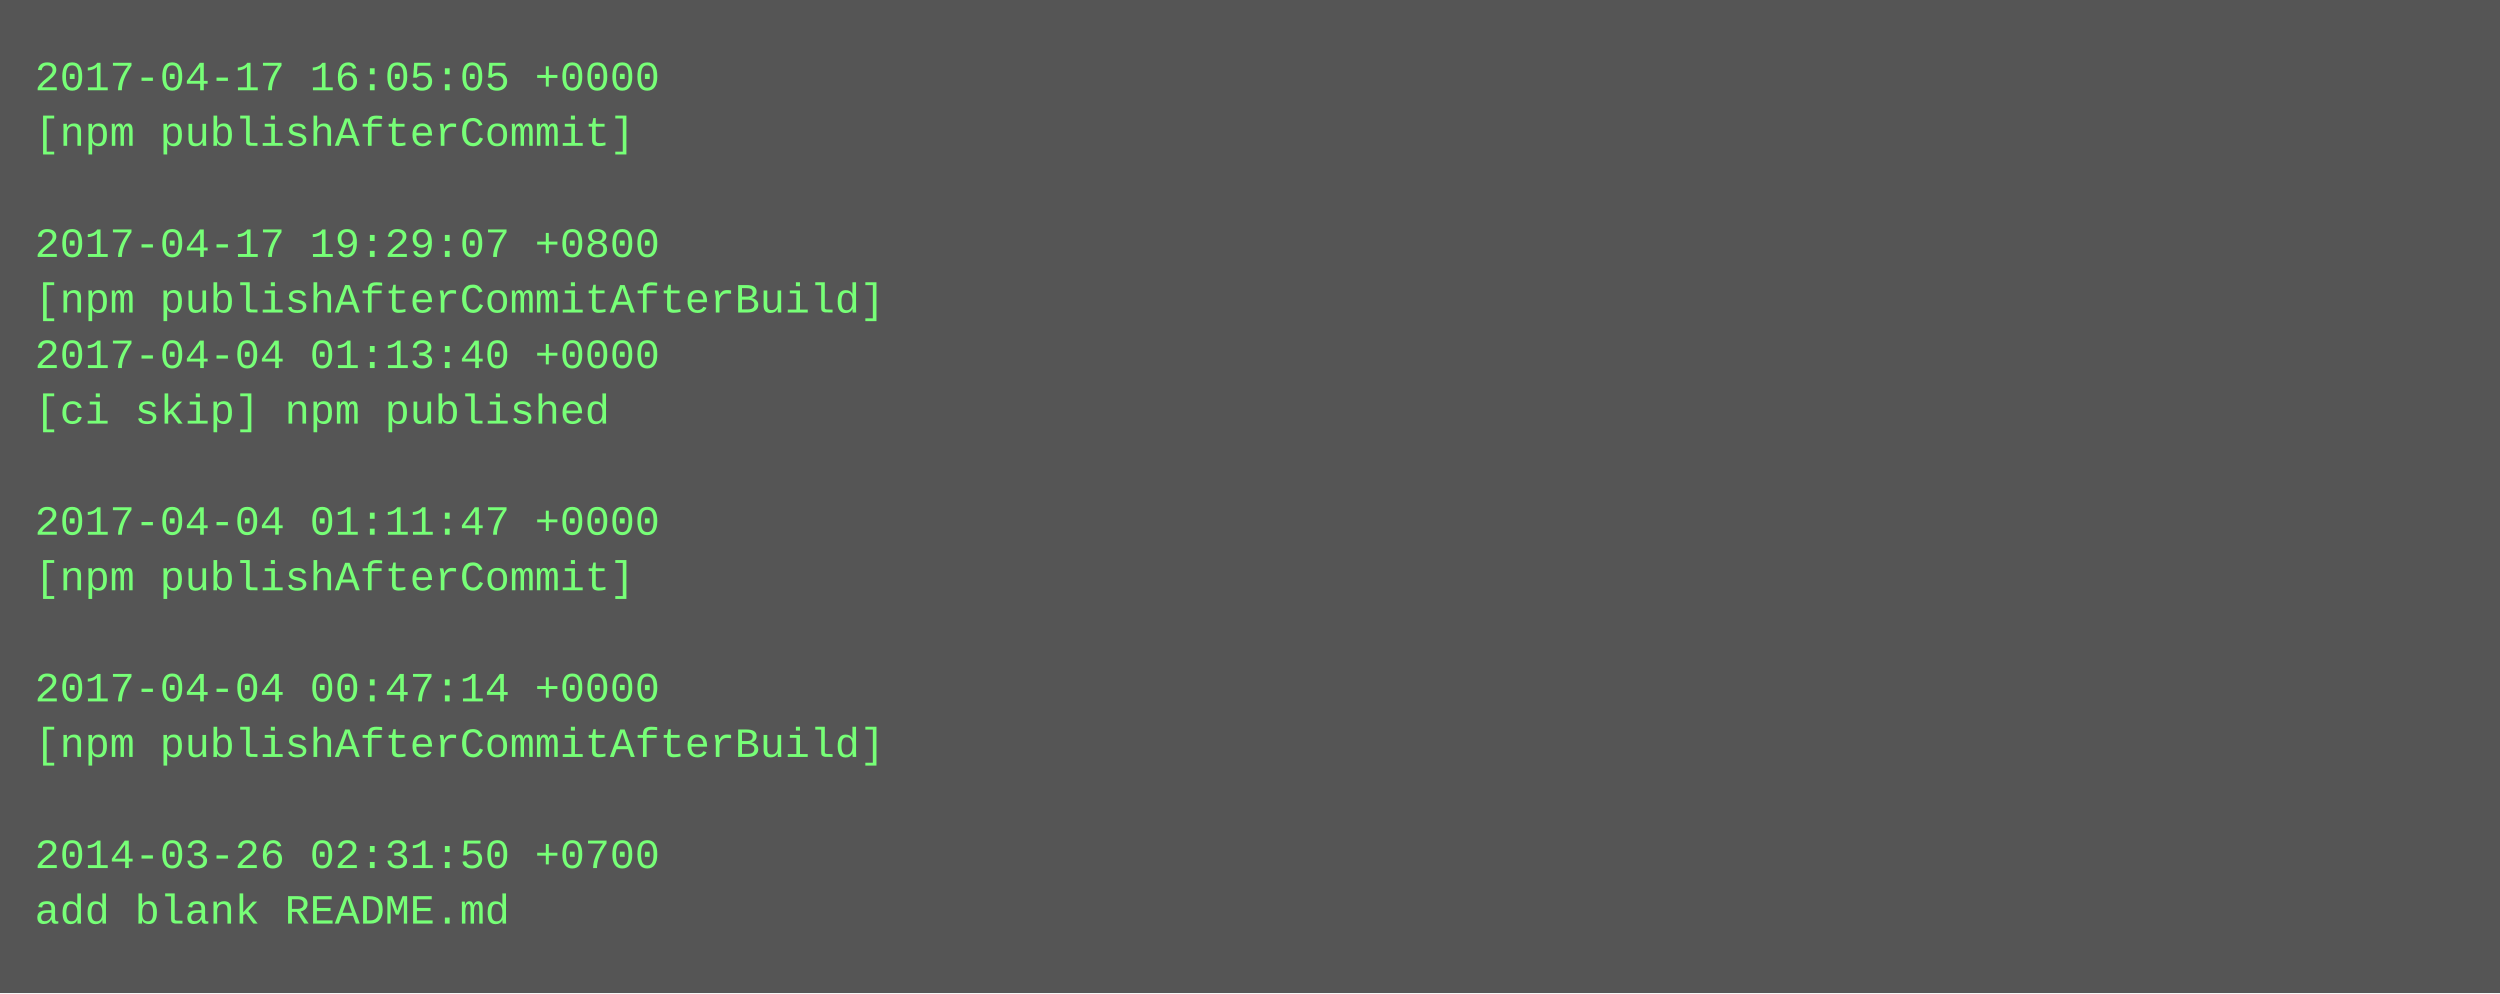
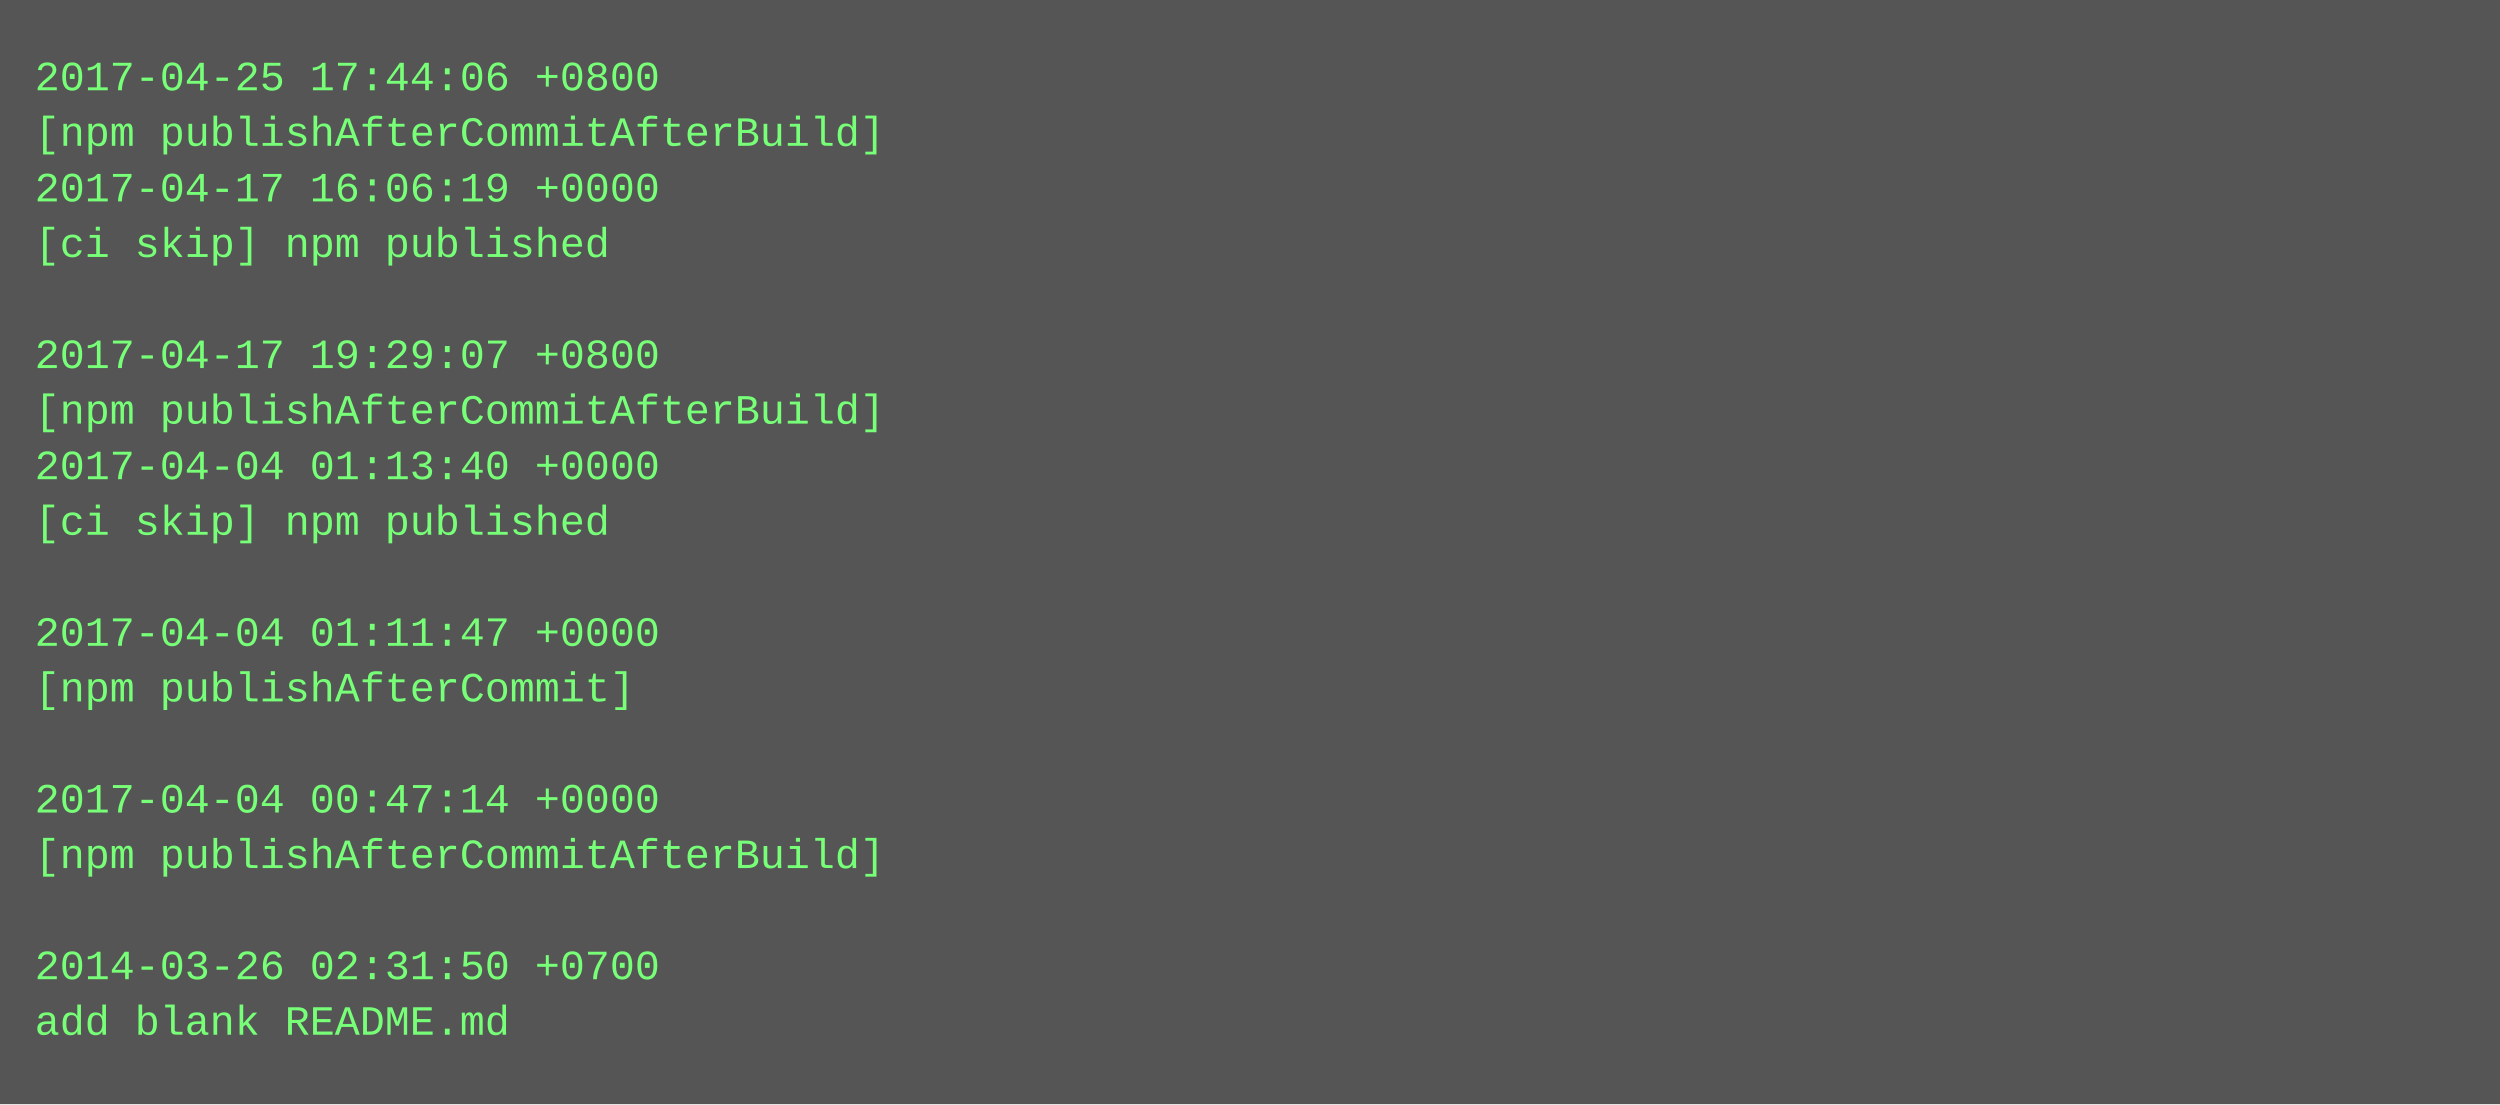
- <svg xmlns="http://www.w3.org/2000/svg" height="286" width="720">
-   <rect height="286" fill="#555" width="720" />
+ <svg xmlns="http://www.w3.org/2000/svg" height="318" width="720">
+   <rect height="318" fill="#555" width="720" />
  <text fill="#7f7" font-family="Courier New" font-size="12" xml:space="preserve">
-     <tspan x="10" y="26">2017-04-17 16:05:05 +0000</tspan>
-     <tspan x="10" y="42">[npm publishAfterCommit]</tspan>
-     <tspan x="10" y="58" />
-     <tspan x="10" y="74">2017-04-17 19:29:07 +0800</tspan>
-     <tspan x="10" y="90">[npm publishAfterCommitAfterBuild]</tspan>
-     <tspan x="10" y="106">2017-04-04 01:13:40 +0000</tspan>
-     <tspan x="10" y="122">[ci skip] npm published</tspan>
-     <tspan x="10" y="138" />
-     <tspan x="10" y="154">2017-04-04 01:11:47 +0000</tspan>
-     <tspan x="10" y="170">[npm publishAfterCommit]</tspan>
-     <tspan x="10" y="186" />
-     <tspan x="10" y="202">2017-04-04 00:47:14 +0000</tspan>
-     <tspan x="10" y="218">[npm publishAfterCommitAfterBuild]</tspan>
-     <tspan x="10" y="234" />
-     <tspan x="10" y="250">2014-03-26 02:31:50 +0700</tspan>
-     <tspan x="10" y="266">add blank README.md</tspan>
+     <tspan x="10" y="26">2017-04-25 17:44:06 +0800</tspan>
+     <tspan x="10" y="42">[npm publishAfterCommitAfterBuild]</tspan>
+     <tspan x="10" y="58">2017-04-17 16:06:19 +0000</tspan>
+     <tspan x="10" y="74">[ci skip] npm published</tspan>
+     <tspan x="10" y="90" />
+     <tspan x="10" y="106">2017-04-17 19:29:07 +0800</tspan>
+     <tspan x="10" y="122">[npm publishAfterCommitAfterBuild]</tspan>
+     <tspan x="10" y="138">2017-04-04 01:13:40 +0000</tspan>
+     <tspan x="10" y="154">[ci skip] npm published</tspan>
+     <tspan x="10" y="170" />
+     <tspan x="10" y="186">2017-04-04 01:11:47 +0000</tspan>
+     <tspan x="10" y="202">[npm publishAfterCommit]</tspan>
+     <tspan x="10" y="218" />
+     <tspan x="10" y="234">2017-04-04 00:47:14 +0000</tspan>
+     <tspan x="10" y="250">[npm publishAfterCommitAfterBuild]</tspan>
+     <tspan x="10" y="266" />
+     <tspan x="10" y="282">2014-03-26 02:31:50 +0700</tspan>
+     <tspan x="10" y="298">add blank README.md</tspan>
  </text>
</svg>
